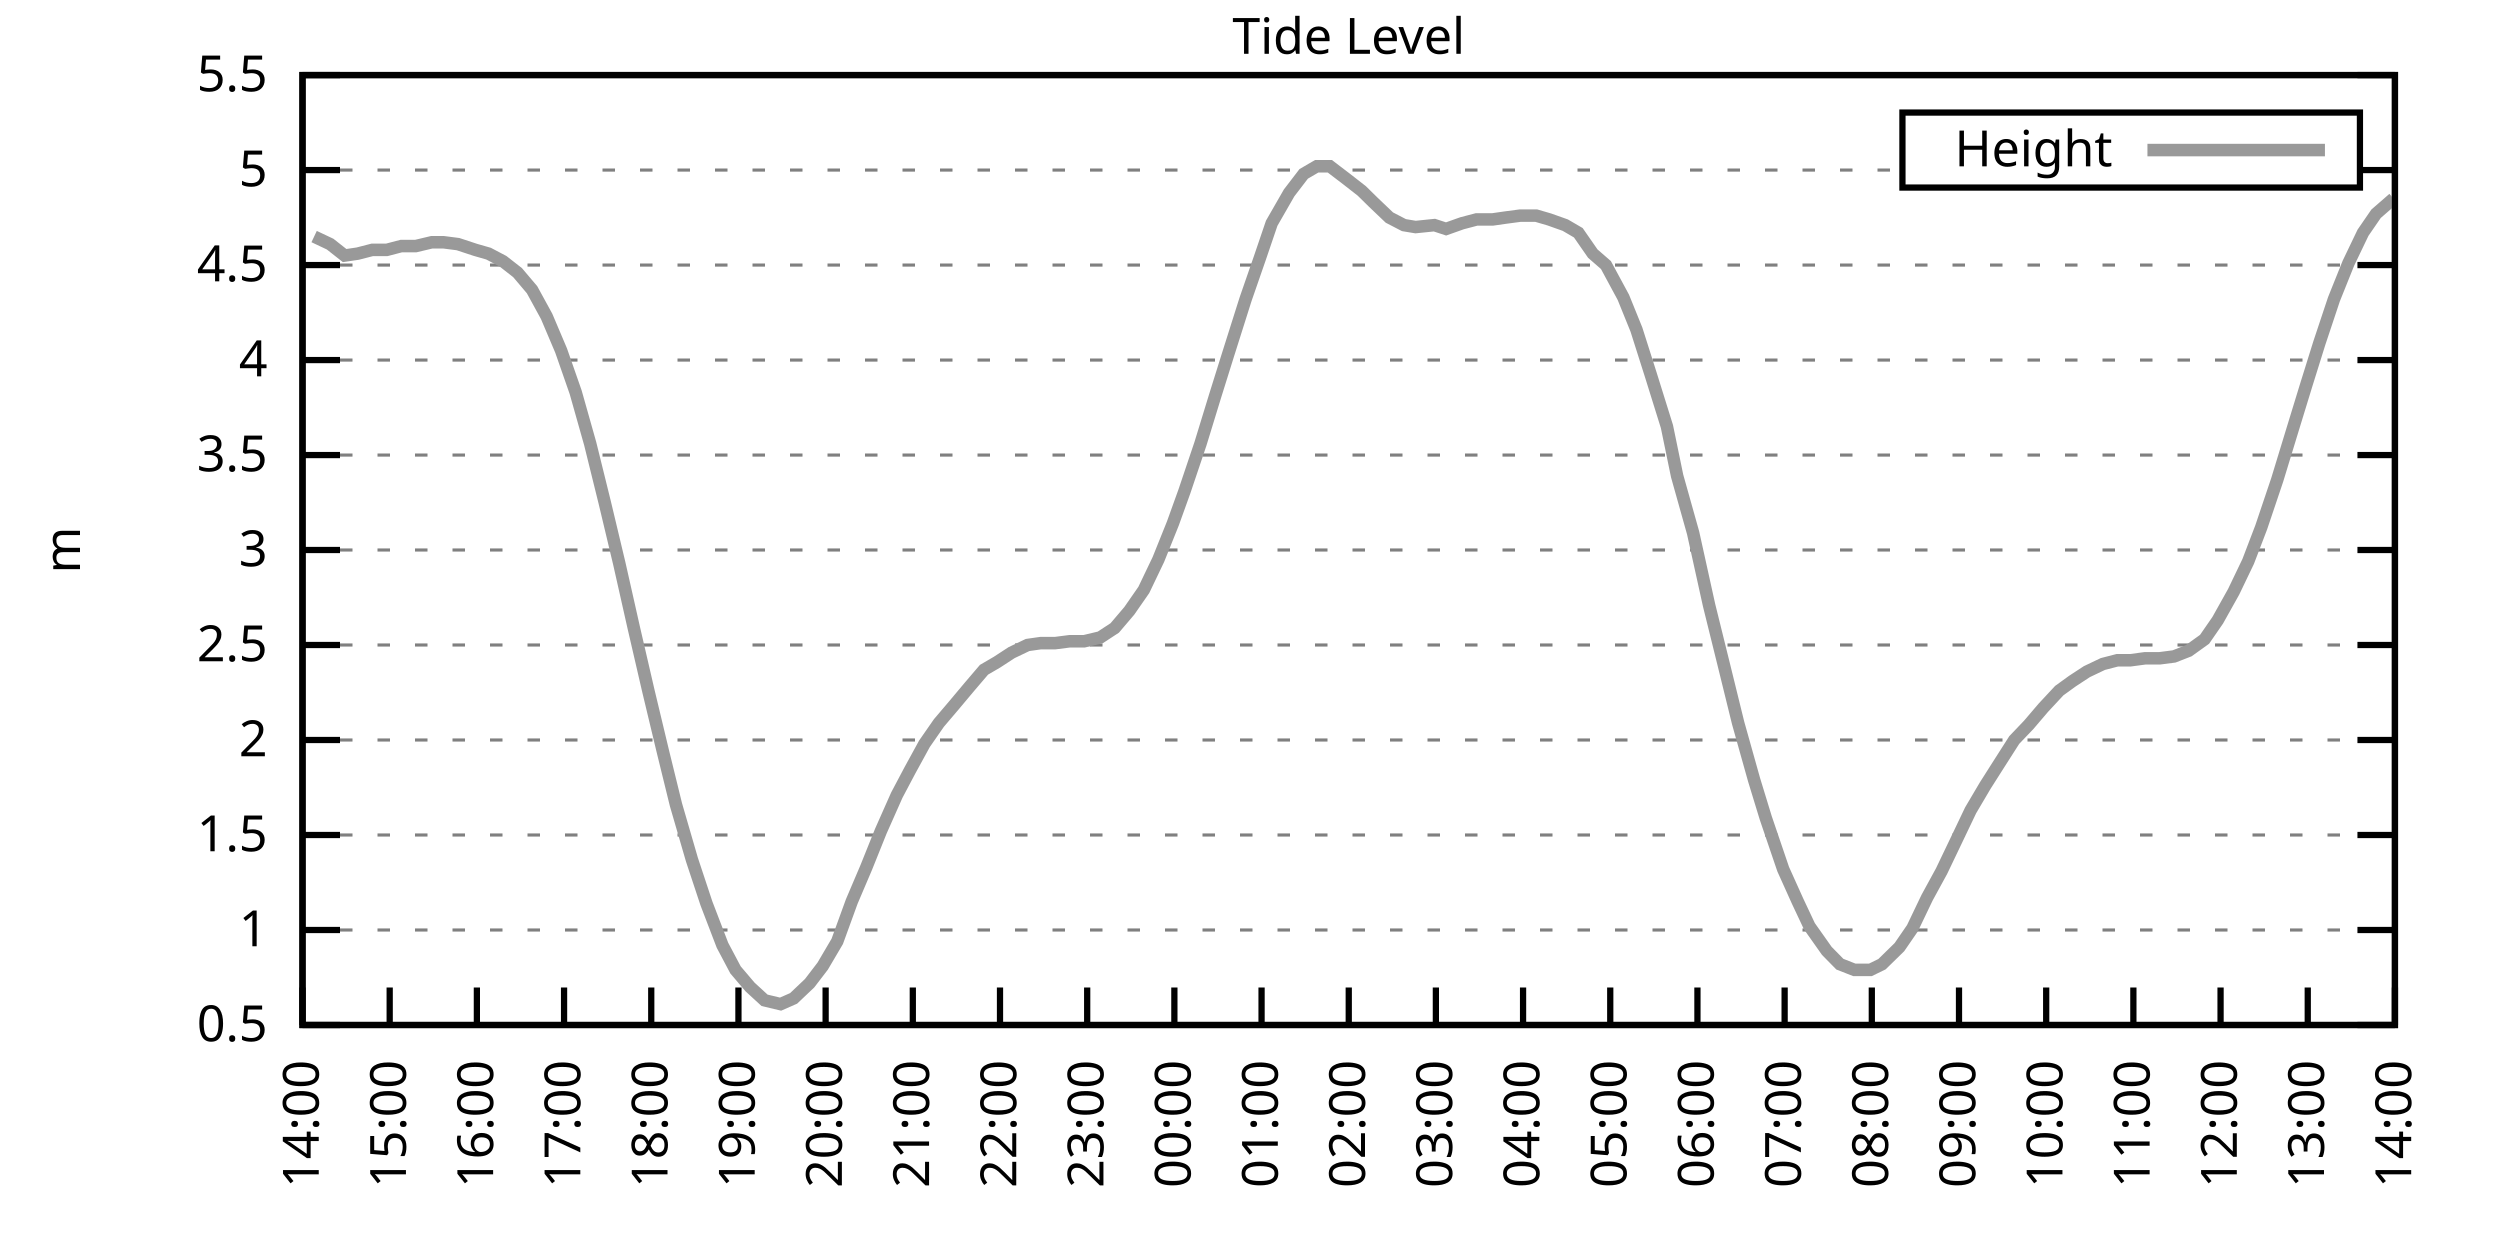
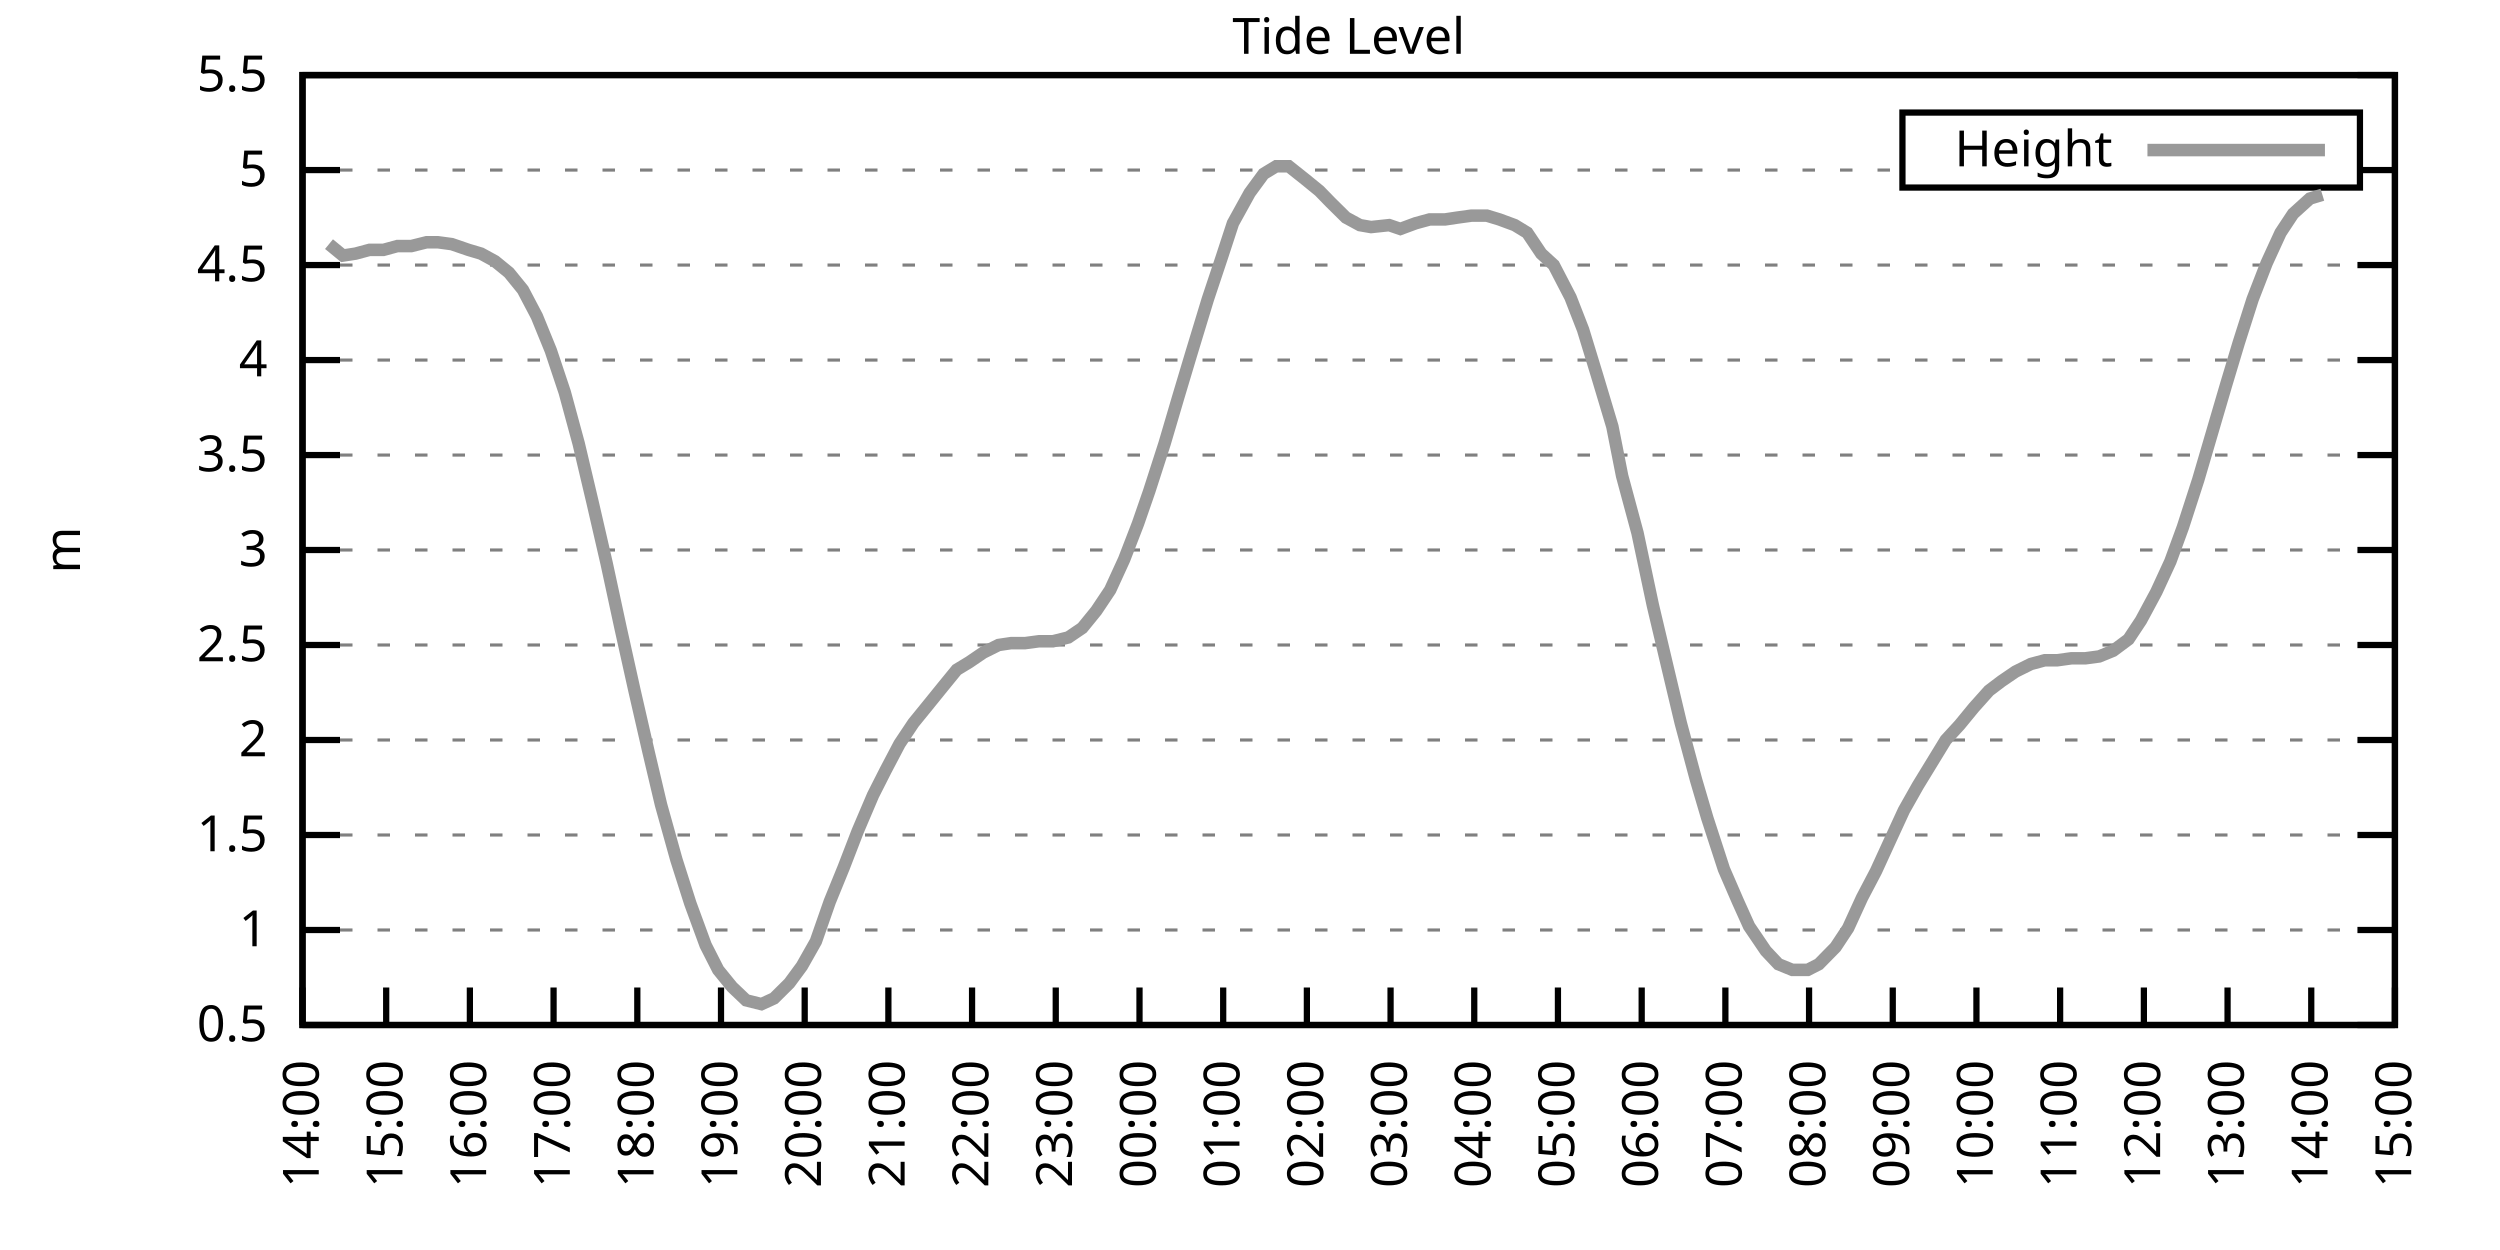
<svg xmlns="http://www.w3.org/2000/svg" xmlns:xlink="http://www.w3.org/1999/xlink" width="400" height="200" viewBox="0 0 400 200">
  <g id="gnuplot_canvas">
    <rect x="0" y="0" width="400" height="200" fill="none" />
    <defs>
      <circle id="gpDot" r="0.5" stroke-width="0.5" stroke="currentColor" />
      <path id="gpPt0" stroke-width="0.333" stroke="currentColor" d="M-1,0 h2 M0,-1 v2" />
      <path id="gpPt1" stroke-width="0.333" stroke="currentColor" d="M-1,-1 L1,1 M1,-1 L-1,1" />
      <path id="gpPt2" stroke-width="0.333" stroke="currentColor" d="M-1,0 L1,0 M0,-1 L0,1 M-1,-1 L1,1 M-1,1 L1,-1" />
      <rect id="gpPt3" stroke-width="0.333" stroke="currentColor" x="-1" y="-1" width="2" height="2" />
      <rect id="gpPt4" stroke-width="0.333" stroke="currentColor" fill="currentColor" x="-1" y="-1" width="2" height="2" />
      <circle id="gpPt5" stroke-width="0.333" stroke="currentColor" cx="0" cy="0" r="1" />
      <use xlink:href="#gpPt5" id="gpPt6" fill="currentColor" stroke="none" />
      <path id="gpPt7" stroke-width="0.333" stroke="currentColor" d="M0,-1.33 L-1.33,0.67 L1.33,0.67 z" />
      <use xlink:href="#gpPt7" id="gpPt8" fill="currentColor" stroke="none" />
      <use xlink:href="#gpPt7" id="gpPt9" stroke="currentColor" transform="rotate(180)" />
      <use xlink:href="#gpPt9" id="gpPt10" fill="currentColor" stroke="none" />
      <use xlink:href="#gpPt3" id="gpPt11" stroke="currentColor" transform="rotate(45)" />
      <use xlink:href="#gpPt11" id="gpPt12" fill="currentColor" stroke="none" />
      <path id="gpPt13" stroke-width="0.333" stroke="currentColor" d="M0,1.330 L1.265,0.411 L0.782,-1.067 L-0.782,-1.076 L-1.265,0.411 z" />
      <use xlink:href="#gpPt13" id="gpPt14" fill="currentColor" stroke="none" />
      <filter id="textbox" filterUnits="objectBoundingBox" x="0" y="0" height="1" width="1">
        <feFlood flood-color="white" flood-opacity="1" result="bgnd" />
        <feComposite in="SourceGraphic" in2="bgnd" operator="atop" />
      </filter>
      <filter id="greybox" filterUnits="objectBoundingBox" x="0" y="0" height="1" width="1">
        <feFlood flood-color="lightgrey" flood-opacity="1" result="grey" />
        <feComposite in="SourceGraphic" in2="grey" operator="atop" />
      </filter>
    </defs>
    <g fill="none" color="white" stroke="currentColor" stroke-width="1.00" stroke-linecap="butt" stroke-linejoin="miter">
</g>
    <g fill="none" color="black" stroke="currentColor" stroke-width="1.00" stroke-linecap="butt" stroke-linejoin="miter">
      <g stroke="none" shape-rendering="crispEdges">
        <polygon fill="rgb(255, 255, 255)" points="48.40,164.00 383.18,164.00 383.18,12.02 48.40,12.02 " />
      </g>
    </g>
    <g fill="none" color="black" stroke="currentColor" stroke-width="1.00" stroke-linecap="butt" stroke-linejoin="miter">
</g>
    <g fill="none" color="black" stroke="black" stroke-width="0.50" stroke-linecap="butt" stroke-linejoin="miter">
</g>
    <g fill="none" color="gray" stroke="currentColor" stroke-width="0.50" stroke-linecap="butt" stroke-linejoin="miter">
      <path stroke="gray" stroke-dasharray="2,4" class="gridline" d="M48.40,164.00 L383.19,164.00  " />
    </g>
    <g fill="none" color="gray" stroke="gray" stroke-width="1.00" stroke-linecap="butt" stroke-linejoin="miter">
</g>
    <g fill="none" color="black" stroke="currentColor" stroke-width="1.00" stroke-linecap="butt" stroke-linejoin="miter">
      <path stroke="black" d="M48.40,164.00 L54.40,164.00 M383.19,164.00 L377.19,164.00  " />
      <g transform="translate(42.80,166.60)" stroke="none" fill="black" font-family="Sans" font-size="8.00" text-anchor="end">
        <text>
          <tspan font-family="Sans"> 0.5</tspan>
        </text>
      </g>
    </g>
    <g fill="none" color="black" stroke="currentColor" stroke-width="1.00" stroke-linecap="butt" stroke-linejoin="miter">
</g>
    <g fill="none" color="black" stroke="black" stroke-width="0.50" stroke-linecap="butt" stroke-linejoin="miter">
</g>
    <g fill="none" color="gray" stroke="currentColor" stroke-width="0.50" stroke-linecap="butt" stroke-linejoin="miter">
      <path stroke="gray" stroke-dasharray="2,4" class="gridline" d="M48.40,148.80 L383.19,148.80  " />
    </g>
    <g fill="none" color="gray" stroke="gray" stroke-width="1.00" stroke-linecap="butt" stroke-linejoin="miter">
</g>
    <g fill="none" color="black" stroke="currentColor" stroke-width="1.00" stroke-linecap="butt" stroke-linejoin="miter">
      <path stroke="black" d="M48.40,148.80 L54.40,148.80 M383.19,148.80 L377.19,148.80  " />
      <g transform="translate(42.80,151.40)" stroke="none" fill="black" font-family="Sans" font-size="8.00" text-anchor="end">
        <text>
          <tspan font-family="Sans"> 1</tspan>
        </text>
      </g>
    </g>
    <g fill="none" color="black" stroke="currentColor" stroke-width="1.00" stroke-linecap="butt" stroke-linejoin="miter">
</g>
    <g fill="none" color="black" stroke="black" stroke-width="0.50" stroke-linecap="butt" stroke-linejoin="miter">
</g>
    <g fill="none" color="gray" stroke="currentColor" stroke-width="0.50" stroke-linecap="butt" stroke-linejoin="miter">
      <path stroke="gray" stroke-dasharray="2,4" class="gridline" d="M48.40,133.60 L383.19,133.60  " />
    </g>
    <g fill="none" color="gray" stroke="gray" stroke-width="1.00" stroke-linecap="butt" stroke-linejoin="miter">
</g>
    <g fill="none" color="black" stroke="currentColor" stroke-width="1.00" stroke-linecap="butt" stroke-linejoin="miter">
      <path stroke="black" d="M48.40,133.60 L54.40,133.60 M383.19,133.60 L377.19,133.60  " />
      <g transform="translate(42.80,136.20)" stroke="none" fill="black" font-family="Sans" font-size="8.00" text-anchor="end">
        <text>
          <tspan font-family="Sans"> 1.5</tspan>
        </text>
      </g>
    </g>
    <g fill="none" color="black" stroke="currentColor" stroke-width="1.00" stroke-linecap="butt" stroke-linejoin="miter">
</g>
    <g fill="none" color="black" stroke="black" stroke-width="0.50" stroke-linecap="butt" stroke-linejoin="miter">
</g>
    <g fill="none" color="gray" stroke="currentColor" stroke-width="0.50" stroke-linecap="butt" stroke-linejoin="miter">
      <path stroke="gray" stroke-dasharray="2,4" class="gridline" d="M48.40,118.40 L383.19,118.40  " />
    </g>
    <g fill="none" color="gray" stroke="gray" stroke-width="1.00" stroke-linecap="butt" stroke-linejoin="miter">
</g>
    <g fill="none" color="black" stroke="currentColor" stroke-width="1.00" stroke-linecap="butt" stroke-linejoin="miter">
      <path stroke="black" d="M48.40,118.40 L54.40,118.40 M383.19,118.40 L377.19,118.40  " />
      <g transform="translate(42.80,121.00)" stroke="none" fill="black" font-family="Sans" font-size="8.00" text-anchor="end">
        <text>
          <tspan font-family="Sans"> 2</tspan>
        </text>
      </g>
    </g>
    <g fill="none" color="black" stroke="currentColor" stroke-width="1.00" stroke-linecap="butt" stroke-linejoin="miter">
</g>
    <g fill="none" color="black" stroke="black" stroke-width="0.50" stroke-linecap="butt" stroke-linejoin="miter">
</g>
    <g fill="none" color="gray" stroke="currentColor" stroke-width="0.50" stroke-linecap="butt" stroke-linejoin="miter">
      <path stroke="gray" stroke-dasharray="2,4" class="gridline" d="M48.40,103.20 L383.19,103.20  " />
    </g>
    <g fill="none" color="gray" stroke="gray" stroke-width="1.00" stroke-linecap="butt" stroke-linejoin="miter">
</g>
    <g fill="none" color="black" stroke="currentColor" stroke-width="1.00" stroke-linecap="butt" stroke-linejoin="miter">
      <path stroke="black" d="M48.40,103.20 L54.40,103.20 M383.19,103.20 L377.19,103.20  " />
      <g transform="translate(42.80,105.80)" stroke="none" fill="black" font-family="Sans" font-size="8.00" text-anchor="end">
        <text>
          <tspan font-family="Sans"> 2.5</tspan>
        </text>
      </g>
    </g>
    <g fill="none" color="black" stroke="currentColor" stroke-width="1.00" stroke-linecap="butt" stroke-linejoin="miter">
</g>
    <g fill="none" color="black" stroke="black" stroke-width="0.50" stroke-linecap="butt" stroke-linejoin="miter">
</g>
    <g fill="none" color="gray" stroke="currentColor" stroke-width="0.50" stroke-linecap="butt" stroke-linejoin="miter">
      <path stroke="gray" stroke-dasharray="2,4" class="gridline" d="M48.40,88.00 L383.19,88.00  " />
    </g>
    <g fill="none" color="gray" stroke="gray" stroke-width="1.00" stroke-linecap="butt" stroke-linejoin="miter">
</g>
    <g fill="none" color="black" stroke="currentColor" stroke-width="1.00" stroke-linecap="butt" stroke-linejoin="miter">
      <path stroke="black" d="M48.40,88.00 L54.40,88.00 M383.19,88.00 L377.19,88.00  " />
      <g transform="translate(42.80,90.60)" stroke="none" fill="black" font-family="Sans" font-size="8.00" text-anchor="end">
        <text>
          <tspan font-family="Sans"> 3</tspan>
        </text>
      </g>
    </g>
    <g fill="none" color="black" stroke="currentColor" stroke-width="1.00" stroke-linecap="butt" stroke-linejoin="miter">
</g>
    <g fill="none" color="black" stroke="black" stroke-width="0.50" stroke-linecap="butt" stroke-linejoin="miter">
</g>
    <g fill="none" color="gray" stroke="currentColor" stroke-width="0.50" stroke-linecap="butt" stroke-linejoin="miter">
      <path stroke="gray" stroke-dasharray="2,4" class="gridline" d="M48.40,72.81 L383.19,72.81  " />
    </g>
    <g fill="none" color="gray" stroke="gray" stroke-width="1.00" stroke-linecap="butt" stroke-linejoin="miter">
</g>
    <g fill="none" color="black" stroke="currentColor" stroke-width="1.00" stroke-linecap="butt" stroke-linejoin="miter">
      <path stroke="black" d="M48.40,72.81 L54.40,72.81 M383.19,72.81 L377.19,72.81  " />
      <g transform="translate(42.80,75.41)" stroke="none" fill="black" font-family="Sans" font-size="8.00" text-anchor="end">
        <text>
          <tspan font-family="Sans"> 3.5</tspan>
        </text>
      </g>
    </g>
    <g fill="none" color="black" stroke="currentColor" stroke-width="1.00" stroke-linecap="butt" stroke-linejoin="miter">
</g>
    <g fill="none" color="black" stroke="black" stroke-width="0.50" stroke-linecap="butt" stroke-linejoin="miter">
</g>
    <g fill="none" color="gray" stroke="currentColor" stroke-width="0.50" stroke-linecap="butt" stroke-linejoin="miter">
      <path stroke="gray" stroke-dasharray="2,4" class="gridline" d="M48.40,57.61 L383.19,57.61  " />
    </g>
    <g fill="none" color="gray" stroke="gray" stroke-width="1.00" stroke-linecap="butt" stroke-linejoin="miter">
</g>
    <g fill="none" color="black" stroke="currentColor" stroke-width="1.00" stroke-linecap="butt" stroke-linejoin="miter">
      <path stroke="black" d="M48.40,57.61 L54.40,57.61 M383.19,57.61 L377.19,57.61  " />
      <g transform="translate(42.80,60.21)" stroke="none" fill="black" font-family="Sans" font-size="8.00" text-anchor="end">
        <text>
          <tspan font-family="Sans"> 4</tspan>
        </text>
      </g>
    </g>
    <g fill="none" color="black" stroke="currentColor" stroke-width="1.00" stroke-linecap="butt" stroke-linejoin="miter">
</g>
    <g fill="none" color="black" stroke="black" stroke-width="0.50" stroke-linecap="butt" stroke-linejoin="miter">
</g>
    <g fill="none" color="gray" stroke="currentColor" stroke-width="0.50" stroke-linecap="butt" stroke-linejoin="miter">
      <path stroke="gray" stroke-dasharray="2,4" class="gridline" d="M48.40,42.41 L383.19,42.41  " />
    </g>
    <g fill="none" color="gray" stroke="gray" stroke-width="1.00" stroke-linecap="butt" stroke-linejoin="miter">
</g>
    <g fill="none" color="black" stroke="currentColor" stroke-width="1.00" stroke-linecap="butt" stroke-linejoin="miter">
      <path stroke="black" d="M48.40,42.41 L54.40,42.41 M383.19,42.41 L377.19,42.41  " />
      <g transform="translate(42.80,45.01)" stroke="none" fill="black" font-family="Sans" font-size="8.00" text-anchor="end">
        <text>
          <tspan font-family="Sans"> 4.5</tspan>
        </text>
      </g>
    </g>
    <g fill="none" color="black" stroke="currentColor" stroke-width="1.00" stroke-linecap="butt" stroke-linejoin="miter">
</g>
    <g fill="none" color="black" stroke="black" stroke-width="0.50" stroke-linecap="butt" stroke-linejoin="miter">
</g>
    <g fill="none" color="gray" stroke="currentColor" stroke-width="0.50" stroke-linecap="butt" stroke-linejoin="miter">
      <path stroke="gray" stroke-dasharray="2,4" class="gridline" d="M48.40,27.21 L304.39,27.21 M377.59,27.21 L383.19,27.21  " />
    </g>
    <g fill="none" color="gray" stroke="gray" stroke-width="1.00" stroke-linecap="butt" stroke-linejoin="miter">
</g>
    <g fill="none" color="black" stroke="currentColor" stroke-width="1.00" stroke-linecap="butt" stroke-linejoin="miter">
      <path stroke="black" d="M48.40,27.21 L54.40,27.21 M383.19,27.21 L377.19,27.21  " />
      <g transform="translate(42.80,29.81)" stroke="none" fill="black" font-family="Sans" font-size="8.00" text-anchor="end">
        <text>
          <tspan font-family="Sans"> 5</tspan>
        </text>
      </g>
    </g>
    <g fill="none" color="black" stroke="currentColor" stroke-width="1.00" stroke-linecap="butt" stroke-linejoin="miter">
</g>
    <g fill="none" color="black" stroke="black" stroke-width="0.50" stroke-linecap="butt" stroke-linejoin="miter">
</g>
    <g fill="none" color="gray" stroke="currentColor" stroke-width="0.50" stroke-linecap="butt" stroke-linejoin="miter">
      <path stroke="gray" stroke-dasharray="2,4" class="gridline" d="M48.40,12.01 L383.19,12.01  " />
    </g>
    <g fill="none" color="gray" stroke="gray" stroke-width="1.00" stroke-linecap="butt" stroke-linejoin="miter">
</g>
    <g fill="none" color="black" stroke="currentColor" stroke-width="1.00" stroke-linecap="butt" stroke-linejoin="miter">
      <path stroke="black" d="M48.40,12.01 L54.40,12.01 M383.19,12.01 L377.19,12.01  " />
      <g transform="translate(42.80,14.61)" stroke="none" fill="black" font-family="Sans" font-size="8.00" text-anchor="end">
        <text>
          <tspan font-family="Sans"> 5.5</tspan>
        </text>
      </g>
    </g>
    <g fill="none" color="black" stroke="currentColor" stroke-width="1.00" stroke-linecap="butt" stroke-linejoin="miter">
      <path stroke="black" d="M48.40,164.00 L48.40,158.00  " />
      <g transform="translate(51.00,169.60) rotate(270.00)" stroke="none" fill="black" font-family="Sans" font-size="8.00" text-anchor="end">
        <text>
          <tspan font-family="Sans">14:00</tspan>
        </text>
      </g>
    </g>
    <g fill="none" color="black" stroke="currentColor" stroke-width="1.00" stroke-linecap="butt" stroke-linejoin="miter">
-       <path stroke="black" d="M62.35,164.00 L62.35,158.00  " />
-       <g transform="translate(64.95,169.60) rotate(270.00)" stroke="none" fill="black" font-family="Sans" font-size="8.00" text-anchor="end">
+       <path stroke="black" d="M61.79,164.00 L61.79,158.00  " />
+       <g transform="translate(64.39,169.60) rotate(270.00)" stroke="none" fill="black" font-family="Sans" font-size="8.00" text-anchor="end">
        <text>
          <tspan font-family="Sans">15:00</tspan>
        </text>
      </g>
    </g>
    <g fill="none" color="black" stroke="currentColor" stroke-width="1.00" stroke-linecap="butt" stroke-linejoin="miter">
-       <path stroke="black" d="M76.30,164.00 L76.30,158.00  " />
-       <g transform="translate(78.90,169.60) rotate(270.00)" stroke="none" fill="black" font-family="Sans" font-size="8.00" text-anchor="end">
+       <path stroke="black" d="M75.18,164.00 L75.18,158.00  " />
+       <g transform="translate(77.78,169.60) rotate(270.00)" stroke="none" fill="black" font-family="Sans" font-size="8.00" text-anchor="end">
        <text>
          <tspan font-family="Sans">16:00</tspan>
        </text>
      </g>
    </g>
    <g fill="none" color="black" stroke="currentColor" stroke-width="1.00" stroke-linecap="butt" stroke-linejoin="miter">
-       <path stroke="black" d="M90.25,164.00 L90.25,158.00  " />
-       <g transform="translate(92.85,169.60) rotate(270.00)" stroke="none" fill="black" font-family="Sans" font-size="8.00" text-anchor="end">
+       <path stroke="black" d="M88.57,164.00 L88.57,158.00  " />
+       <g transform="translate(91.17,169.60) rotate(270.00)" stroke="none" fill="black" font-family="Sans" font-size="8.00" text-anchor="end">
        <text>
          <tspan font-family="Sans">17:00</tspan>
        </text>
      </g>
    </g>
    <g fill="none" color="black" stroke="currentColor" stroke-width="1.00" stroke-linecap="butt" stroke-linejoin="miter">
-       <path stroke="black" d="M104.20,164.00 L104.20,158.00  " />
-       <g transform="translate(106.80,169.60) rotate(270.00)" stroke="none" fill="black" font-family="Sans" font-size="8.00" text-anchor="end">
+       <path stroke="black" d="M101.97,164.00 L101.97,158.00  " />
+       <g transform="translate(104.57,169.60) rotate(270.00)" stroke="none" fill="black" font-family="Sans" font-size="8.00" text-anchor="end">
        <text>
          <tspan font-family="Sans">18:00</tspan>
        </text>
      </g>
    </g>
    <g fill="none" color="black" stroke="currentColor" stroke-width="1.00" stroke-linecap="butt" stroke-linejoin="miter">
-       <path stroke="black" d="M118.15,164.00 L118.15,158.00  " />
-       <g transform="translate(120.75,169.60) rotate(270.00)" stroke="none" fill="black" font-family="Sans" font-size="8.00" text-anchor="end">
+       <path stroke="black" d="M115.36,164.00 L115.36,158.00  " />
+       <g transform="translate(117.96,169.60) rotate(270.00)" stroke="none" fill="black" font-family="Sans" font-size="8.00" text-anchor="end">
        <text>
          <tspan font-family="Sans">19:00</tspan>
        </text>
      </g>
    </g>
    <g fill="none" color="black" stroke="currentColor" stroke-width="1.00" stroke-linecap="butt" stroke-linejoin="miter">
-       <path stroke="black" d="M132.10,164.00 L132.10,158.00  " />
-       <g transform="translate(134.70,169.60) rotate(270.00)" stroke="none" fill="black" font-family="Sans" font-size="8.00" text-anchor="end">
+       <path stroke="black" d="M128.75,164.00 L128.75,158.00  " />
+       <g transform="translate(131.35,169.60) rotate(270.00)" stroke="none" fill="black" font-family="Sans" font-size="8.00" text-anchor="end">
        <text>
          <tspan font-family="Sans">20:00</tspan>
        </text>
      </g>
    </g>
    <g fill="none" color="black" stroke="currentColor" stroke-width="1.00" stroke-linecap="butt" stroke-linejoin="miter">
-       <path stroke="black" d="M146.05,164.00 L146.05,158.00  " />
-       <g transform="translate(148.65,169.60) rotate(270.00)" stroke="none" fill="black" font-family="Sans" font-size="8.00" text-anchor="end">
+       <path stroke="black" d="M142.14,164.00 L142.14,158.00  " />
+       <g transform="translate(144.74,169.60) rotate(270.00)" stroke="none" fill="black" font-family="Sans" font-size="8.00" text-anchor="end">
        <text>
          <tspan font-family="Sans">21:00</tspan>
        </text>
      </g>
    </g>
    <g fill="none" color="black" stroke="currentColor" stroke-width="1.00" stroke-linecap="butt" stroke-linejoin="miter">
-       <path stroke="black" d="M160.00,164.00 L160.00,158.00  " />
-       <g transform="translate(162.60,169.60) rotate(270.00)" stroke="none" fill="black" font-family="Sans" font-size="8.00" text-anchor="end">
+       <path stroke="black" d="M155.53,164.00 L155.53,158.00  " />
+       <g transform="translate(158.13,169.60) rotate(270.00)" stroke="none" fill="black" font-family="Sans" font-size="8.00" text-anchor="end">
        <text>
          <tspan font-family="Sans">22:00</tspan>
        </text>
      </g>
    </g>
    <g fill="none" color="black" stroke="currentColor" stroke-width="1.00" stroke-linecap="butt" stroke-linejoin="miter">
-       <path stroke="black" d="M173.95,164.00 L173.95,158.00  " />
-       <g transform="translate(176.55,169.60) rotate(270.00)" stroke="none" fill="black" font-family="Sans" font-size="8.00" text-anchor="end">
+       <path stroke="black" d="M168.92,164.00 L168.92,158.00  " />
+       <g transform="translate(171.52,169.60) rotate(270.00)" stroke="none" fill="black" font-family="Sans" font-size="8.00" text-anchor="end">
        <text>
          <tspan font-family="Sans">23:00</tspan>
        </text>
      </g>
    </g>
    <g fill="none" color="black" stroke="currentColor" stroke-width="1.00" stroke-linecap="butt" stroke-linejoin="miter">
-       <path stroke="black" d="M187.90,164.00 L187.90,158.00  " />
-       <g transform="translate(190.50,169.60) rotate(270.00)" stroke="none" fill="black" font-family="Sans" font-size="8.00" text-anchor="end">
+       <path stroke="black" d="M182.32,164.00 L182.32,158.00  " />
+       <g transform="translate(184.92,169.60) rotate(270.00)" stroke="none" fill="black" font-family="Sans" font-size="8.00" text-anchor="end">
        <text>
          <tspan font-family="Sans">00:00</tspan>
        </text>
      </g>
    </g>
    <g fill="none" color="black" stroke="currentColor" stroke-width="1.00" stroke-linecap="butt" stroke-linejoin="miter">
-       <path stroke="black" d="M201.85,164.00 L201.85,158.00  " />
-       <g transform="translate(204.45,169.60) rotate(270.00)" stroke="none" fill="black" font-family="Sans" font-size="8.00" text-anchor="end">
+       <path stroke="black" d="M195.71,164.00 L195.71,158.00  " />
+       <g transform="translate(198.31,169.60) rotate(270.00)" stroke="none" fill="black" font-family="Sans" font-size="8.00" text-anchor="end">
        <text>
          <tspan font-family="Sans">01:00</tspan>
        </text>
      </g>
    </g>
    <g fill="none" color="black" stroke="currentColor" stroke-width="1.00" stroke-linecap="butt" stroke-linejoin="miter">
-       <path stroke="black" d="M215.80,164.00 L215.80,158.00  " />
-       <g transform="translate(218.40,169.60) rotate(270.00)" stroke="none" fill="black" font-family="Sans" font-size="8.00" text-anchor="end">
+       <path stroke="black" d="M209.10,164.00 L209.10,158.00  " />
+       <g transform="translate(211.70,169.60) rotate(270.00)" stroke="none" fill="black" font-family="Sans" font-size="8.00" text-anchor="end">
        <text>
          <tspan font-family="Sans">02:00</tspan>
        </text>
      </g>
    </g>
    <g fill="none" color="black" stroke="currentColor" stroke-width="1.00" stroke-linecap="butt" stroke-linejoin="miter">
-       <path stroke="black" d="M229.74,164.00 L229.74,158.00  " />
-       <g transform="translate(232.34,169.60) rotate(270.00)" stroke="none" fill="black" font-family="Sans" font-size="8.00" text-anchor="end">
+       <path stroke="black" d="M222.49,164.00 L222.49,158.00  " />
+       <g transform="translate(225.09,169.60) rotate(270.00)" stroke="none" fill="black" font-family="Sans" font-size="8.00" text-anchor="end">
        <text>
          <tspan font-family="Sans">03:00</tspan>
        </text>
      </g>
    </g>
    <g fill="none" color="black" stroke="currentColor" stroke-width="1.00" stroke-linecap="butt" stroke-linejoin="miter">
-       <path stroke="black" d="M243.69,164.00 L243.69,158.00  " />
-       <g transform="translate(246.29,169.60) rotate(270.00)" stroke="none" fill="black" font-family="Sans" font-size="8.00" text-anchor="end">
+       <path stroke="black" d="M235.88,164.00 L235.88,158.00  " />
+       <g transform="translate(238.48,169.60) rotate(270.00)" stroke="none" fill="black" font-family="Sans" font-size="8.00" text-anchor="end">
        <text>
          <tspan font-family="Sans">04:00</tspan>
        </text>
      </g>
    </g>
    <g fill="none" color="black" stroke="currentColor" stroke-width="1.00" stroke-linecap="butt" stroke-linejoin="miter">
-       <path stroke="black" d="M257.64,164.00 L257.64,158.00  " />
-       <g transform="translate(260.24,169.60) rotate(270.00)" stroke="none" fill="black" font-family="Sans" font-size="8.00" text-anchor="end">
+       <path stroke="black" d="M249.27,164.00 L249.27,158.00  " />
+       <g transform="translate(251.87,169.60) rotate(270.00)" stroke="none" fill="black" font-family="Sans" font-size="8.00" text-anchor="end">
        <text>
          <tspan font-family="Sans">05:00</tspan>
        </text>
      </g>
    </g>
    <g fill="none" color="black" stroke="currentColor" stroke-width="1.00" stroke-linecap="butt" stroke-linejoin="miter">
-       <path stroke="black" d="M271.59,164.00 L271.59,158.00  " />
-       <g transform="translate(274.19,169.60) rotate(270.00)" stroke="none" fill="black" font-family="Sans" font-size="8.00" text-anchor="end">
+       <path stroke="black" d="M262.67,164.00 L262.67,158.00  " />
+       <g transform="translate(265.27,169.60) rotate(270.00)" stroke="none" fill="black" font-family="Sans" font-size="8.00" text-anchor="end">
        <text>
          <tspan font-family="Sans">06:00</tspan>
        </text>
      </g>
    </g>
    <g fill="none" color="black" stroke="currentColor" stroke-width="1.00" stroke-linecap="butt" stroke-linejoin="miter">
-       <path stroke="black" d="M285.54,164.00 L285.54,158.00  " />
-       <g transform="translate(288.14,169.60) rotate(270.00)" stroke="none" fill="black" font-family="Sans" font-size="8.00" text-anchor="end">
+       <path stroke="black" d="M276.06,164.00 L276.06,158.00  " />
+       <g transform="translate(278.66,169.60) rotate(270.00)" stroke="none" fill="black" font-family="Sans" font-size="8.00" text-anchor="end">
        <text>
          <tspan font-family="Sans">07:00</tspan>
        </text>
      </g>
    </g>
    <g fill="none" color="black" stroke="currentColor" stroke-width="1.00" stroke-linecap="butt" stroke-linejoin="miter">
-       <path stroke="black" d="M299.49,164.00 L299.49,158.00  " />
-       <g transform="translate(302.09,169.60) rotate(270.00)" stroke="none" fill="black" font-family="Sans" font-size="8.00" text-anchor="end">
+       <path stroke="black" d="M289.45,164.00 L289.45,158.00  " />
+       <g transform="translate(292.05,169.60) rotate(270.00)" stroke="none" fill="black" font-family="Sans" font-size="8.00" text-anchor="end">
        <text>
          <tspan font-family="Sans">08:00</tspan>
        </text>
      </g>
    </g>
    <g fill="none" color="black" stroke="currentColor" stroke-width="1.00" stroke-linecap="butt" stroke-linejoin="miter">
-       <path stroke="black" d="M313.44,164.00 L313.44,158.00  " />
-       <g transform="translate(316.04,169.60) rotate(270.00)" stroke="none" fill="black" font-family="Sans" font-size="8.00" text-anchor="end">
+       <path stroke="black" d="M302.84,164.00 L302.84,158.00  " />
+       <g transform="translate(305.44,169.60) rotate(270.00)" stroke="none" fill="black" font-family="Sans" font-size="8.00" text-anchor="end">
        <text>
          <tspan font-family="Sans">09:00</tspan>
        </text>
      </g>
    </g>
    <g fill="none" color="black" stroke="currentColor" stroke-width="1.00" stroke-linecap="butt" stroke-linejoin="miter">
-       <path stroke="black" d="M327.39,164.00 L327.39,158.00  " />
-       <g transform="translate(329.99,169.60) rotate(270.00)" stroke="none" fill="black" font-family="Sans" font-size="8.00" text-anchor="end">
+       <path stroke="black" d="M316.23,164.00 L316.23,158.00  " />
+       <g transform="translate(318.83,169.60) rotate(270.00)" stroke="none" fill="black" font-family="Sans" font-size="8.00" text-anchor="end">
        <text>
          <tspan font-family="Sans">10:00</tspan>
        </text>
      </g>
    </g>
    <g fill="none" color="black" stroke="currentColor" stroke-width="1.00" stroke-linecap="butt" stroke-linejoin="miter">
-       <path stroke="black" d="M341.34,164.00 L341.34,158.00  " />
-       <g transform="translate(343.94,169.60) rotate(270.00)" stroke="none" fill="black" font-family="Sans" font-size="8.00" text-anchor="end">
+       <path stroke="black" d="M329.62,164.00 L329.62,158.00  " />
+       <g transform="translate(332.22,169.60) rotate(270.00)" stroke="none" fill="black" font-family="Sans" font-size="8.00" text-anchor="end">
        <text>
          <tspan font-family="Sans">11:00</tspan>
        </text>
      </g>
    </g>
    <g fill="none" color="black" stroke="currentColor" stroke-width="1.00" stroke-linecap="butt" stroke-linejoin="miter">
-       <path stroke="black" d="M355.29,164.00 L355.29,158.00  " />
-       <g transform="translate(357.89,169.60) rotate(270.00)" stroke="none" fill="black" font-family="Sans" font-size="8.00" text-anchor="end">
+       <path stroke="black" d="M343.02,164.00 L343.02,158.00  " />
+       <g transform="translate(345.62,169.60) rotate(270.00)" stroke="none" fill="black" font-family="Sans" font-size="8.00" text-anchor="end">
        <text>
          <tspan font-family="Sans">12:00</tspan>
        </text>
      </g>
    </g>
    <g fill="none" color="black" stroke="currentColor" stroke-width="1.00" stroke-linecap="butt" stroke-linejoin="miter">
-       <path stroke="black" d="M369.24,164.00 L369.24,158.00  " />
-       <g transform="translate(371.84,169.60) rotate(270.00)" stroke="none" fill="black" font-family="Sans" font-size="8.00" text-anchor="end">
+       <path stroke="black" d="M356.41,164.00 L356.41,158.00  " />
+       <g transform="translate(359.01,169.60) rotate(270.00)" stroke="none" fill="black" font-family="Sans" font-size="8.00" text-anchor="end">
        <text>
          <tspan font-family="Sans">13:00</tspan>
+         </text>
+       </g>
+     </g>
+     <g fill="none" color="black" stroke="currentColor" stroke-width="1.00" stroke-linecap="butt" stroke-linejoin="miter">
+       <path stroke="black" d="M369.80,164.00 L369.80,158.00  " />
+       <g transform="translate(372.40,169.60) rotate(270.00)" stroke="none" fill="black" font-family="Sans" font-size="8.00" text-anchor="end">
+         <text>
+           <tspan font-family="Sans">14:00</tspan>
        </text>
      </g>
    </g>
    <g fill="none" color="black" stroke="currentColor" stroke-width="1.00" stroke-linecap="butt" stroke-linejoin="miter">
      <path stroke="black" d="M383.19,164.00 L383.19,158.00  " />
      <g transform="translate(385.79,169.60) rotate(270.00)" stroke="none" fill="black" font-family="Sans" font-size="8.00" text-anchor="end">
        <text>
-           <tspan font-family="Sans">14:00</tspan>
+           <tspan font-family="Sans">15:00</tspan>
        </text>
      </g>
    </g>
    <g fill="none" color="black" stroke="currentColor" stroke-width="1.00" stroke-linecap="butt" stroke-linejoin="miter">
</g>
    <g fill="none" color="black" stroke="currentColor" stroke-width="1.00" stroke-linecap="butt" stroke-linejoin="miter">
      <path stroke="black" d="M48.40,12.01 L48.40,164.00 L383.19,164.00 L383.19,12.01 L48.40,12.01 Z  " />
    </g>
    <g fill="none" color="black" stroke="currentColor" stroke-width="1.00" stroke-linecap="butt" stroke-linejoin="miter">
</g>
    <g fill="none" color="black" stroke="currentColor" stroke-width="1.00" stroke-linecap="butt" stroke-linejoin="miter">
      <path stroke="black" d="M304.39,30.01 L304.39,18.01 L377.59,18.01 L377.59,30.01 L304.39,30.01 Z  " />
    </g>
    <g id="Tide_level_plot_1">
      <g fill="none" color="white" stroke="black" stroke-width="2.00" stroke-linecap="butt" stroke-linejoin="miter">
</g>
      <g fill="none" color="black" stroke="currentColor" stroke-width="2.00" stroke-linecap="butt" stroke-linejoin="miter">
        <g transform="translate(337.99,26.61)" stroke="none" fill="black" font-family="Sans" font-size="8.00" text-anchor="end">
          <text>
            <tspan font-family="Sans">Height</tspan>
          </text>
        </g>
      </g>
      <g fill="none" color="black" stroke="currentColor" stroke-width="2.00" stroke-linecap="butt" stroke-linejoin="miter">
-         <path stroke="rgb(153, 153, 153)" d="M343.59,24.01 L371.99,24.01 M50.26,37.85 L52.82,39.06 L55.14,40.89 L57.23,40.58 L59.56,39.98 L61.88,39.98   L64.21,39.37 L66.53,39.37 L69.09,38.76 L70.95,38.76 L73.28,39.06 L76.07,39.98 L78.16,40.58 L80.48,41.80   L82.81,43.62 L85.13,46.36 L87.46,50.62 L89.78,56.09 L92.11,62.77 L94.43,70.98 L96.76,80.41 L99.08,90.13   L101.41,100.47 L103.73,110.50 L106.06,120.23 L108.15,128.74 L110.71,137.55 L113.03,144.55 L115.59,151.23 L117.68,155.18   L120.01,157.92 L122.33,160.05 L124.89,160.66 L126.98,159.74 L129.54,157.31 L131.63,154.58 L133.96,150.62 L136.28,144.24   L138.61,138.77 L140.93,132.99 L143.49,127.22 L145.58,123.27 L147.91,119.01 L150.23,115.67 L152.56,112.93 L155.11,109.89   L157.44,107.16 L159.53,105.94 L161.86,104.42 L164.41,103.20 L166.51,102.90 L168.83,102.90 L171.16,102.60 L173.48,102.60   L176.04,101.99 L178.36,100.47 L180.69,97.73 L183.01,94.39 L185.34,89.52 L187.66,83.75 L189.52,78.58 L192.08,70.98   L194.41,63.38 L196.50,56.70 L199.29,47.88 L201.61,41.19 L203.47,35.72 L206.26,30.86 L208.59,27.82 L210.68,26.60   L212.77,26.60 L215.56,28.73 L217.89,30.55 L219.75,32.38 L222.30,34.81 L224.63,36.02 L226.49,36.33 L229.51,36.02   L231.37,36.63 L233.93,35.72 L236.25,35.11 L238.81,35.11 L240.90,34.81 L243.23,34.50 L245.79,34.50 L247.88,35.11   L250.44,36.02 L252.53,37.24 L254.85,40.58 L256.95,42.41 L259.74,47.58 L261.83,52.74 L264.15,60.04 L266.71,68.25   L268.34,76.15 L270.90,85.27 L273.45,96.82 L275.78,106.24 L278.10,115.67 L280.66,124.79 L282.52,130.87 L285.31,139.07   L287.64,144.24 L289.50,148.19 L292.29,152.14 L294.38,154.27 L296.70,155.18 L299.26,155.18 L301.12,154.27 L303.91,151.54   L306.00,148.50 L308.33,143.63 L310.65,139.38 L312.98,134.51 L315.30,129.65 L317.63,125.70 L319.95,122.05 L322.28,118.40   L324.60,115.97 L326.93,113.24 L329.48,110.50 L331.58,108.98 L333.90,107.46 L336.46,106.24 L338.78,105.64 L340.88,105.64   L343.20,105.33 L345.53,105.33 L347.85,105.03 L350.18,104.12 L352.73,102.29 L354.83,99.25 L357.38,94.69 L359.71,89.83   L361.80,84.36 L364.36,76.76 L366.68,69.16 L369.01,61.56 L371.10,54.87 L373.43,47.88 L375.75,42.10 L378.08,37.24   L380.17,34.20 L382.96,31.77  " />
+         <path stroke="rgb(153, 153, 153)" d="M343.59,24.01 L371.99,24.01 M52.64,39.06 L54.87,40.89 L56.88,40.58 L59.11,39.98 L61.35,39.98 L63.58,39.37   L65.81,39.37 L68.26,38.76 L70.05,38.76 L72.28,39.06 L74.96,39.98 L76.97,40.58 L79.20,41.80 L81.43,43.62   L83.66,46.36 L85.90,50.62 L88.13,56.09 L90.36,62.77 L92.59,70.98 L94.82,80.41 L97.06,90.13 L99.29,100.47   L101.52,110.50 L103.75,120.23 L105.76,128.74 L108.22,137.55 L110.45,144.55 L112.90,151.23 L114.91,155.18 L117.14,157.92   L119.38,160.05 L121.83,160.66 L123.84,159.74 L126.29,157.31 L128.30,154.58 L130.54,150.62 L132.77,144.24 L135.00,138.77   L137.23,132.99 L139.69,127.22 L141.69,123.27 L143.93,119.01 L146.16,115.67 L148.39,112.93 L150.85,109.89 L153.08,107.16   L155.09,105.94 L157.32,104.42 L159.77,103.20 L161.78,102.90 L164.01,102.90 L166.25,102.60 L168.48,102.60 L170.93,101.99   L173.17,100.47 L175.40,97.73 L177.63,94.39 L179.86,89.52 L182.09,83.75 L183.88,78.58 L186.33,70.98 L188.57,63.38   L190.57,56.70 L193.25,47.88 L195.48,41.19 L197.27,35.72 L199.95,30.86 L202.18,27.82 L204.19,26.60 L206.20,26.60   L208.88,28.73 L211.11,30.55 L212.89,32.38 L215.35,34.81 L217.58,36.02 L219.37,36.33 L222.27,36.02 L224.05,36.63   L226.51,35.72 L228.74,35.11 L231.20,35.11 L233.20,34.81 L235.44,34.50 L237.89,34.50 L239.90,35.11 L242.36,36.02   L244.36,37.24 L246.60,40.58 L248.60,42.41 L251.28,47.58 L253.29,52.74 L255.52,60.04 L257.98,68.25 L259.54,76.15   L262.00,85.27 L264.45,96.82 L266.68,106.24 L268.92,115.67 L271.37,124.79 L273.16,130.87 L275.83,139.07 L278.07,144.24   L279.85,148.19 L282.53,152.14 L284.54,154.27 L286.77,155.18 L289.23,155.18 L291.01,154.27 L293.69,151.54 L295.70,148.50   L297.93,143.63 L300.16,139.38 L302.39,134.51 L304.63,129.65 L306.86,125.70 L309.09,122.05 L311.32,118.40 L313.55,115.97   L315.79,113.24 L318.24,110.50 L320.25,108.98 L322.48,107.46 L324.94,106.24 L327.17,105.64 L329.18,105.64 L331.41,105.33   L333.64,105.33 L335.87,105.03 L338.10,104.12 L340.56,102.29 L342.57,99.25 L345.02,94.69 L347.26,89.83 L349.26,84.36   L351.72,76.76 L353.95,69.16 L356.18,61.56 L358.19,54.87 L360.42,47.88 L362.66,42.10 L364.89,37.24 L366.90,34.20   L369.58,31.77 L371.58,31.16  " />
      </g>
    </g>
    <g fill="none" color="black" stroke="currentColor" stroke-width="2.00" stroke-linecap="butt" stroke-linejoin="miter">
</g>
    <g fill="none" color="black" stroke="black" stroke-width="1.00" stroke-linecap="butt" stroke-linejoin="miter">
</g>
    <g fill="none" color="black" stroke="currentColor" stroke-width="1.00" stroke-linecap="butt" stroke-linejoin="miter">
      <path stroke="black" d="M48.40,12.01 L48.40,164.00 L383.19,164.00 L383.19,12.01 L48.40,12.01 Z  " />
      <g transform="translate(12.80,88.01) rotate(270.00)" stroke="none" fill="black" font-family="Sans" font-size="8.00" text-anchor="middle">
        <text>
          <tspan font-family="Sans">m</tspan>
        </text>
      </g>
    </g>
    <g fill="none" color="black" stroke="currentColor" stroke-width="1.00" stroke-linecap="butt" stroke-linejoin="miter">
</g>
    <g fill="none" color="black" stroke="currentColor" stroke-width="1.00" stroke-linecap="butt" stroke-linejoin="miter">
      <g transform="translate(215.79,8.61)" stroke="none" fill="black" font-family="Sans" font-size="8.00" text-anchor="middle">
        <text>
          <tspan font-family="Sans">Tide Level</tspan>
        </text>
      </g>
    </g>
    <g fill="none" color="black" stroke="currentColor" stroke-width="1.00" stroke-linecap="butt" stroke-linejoin="miter">
</g>
  </g>
</svg>
